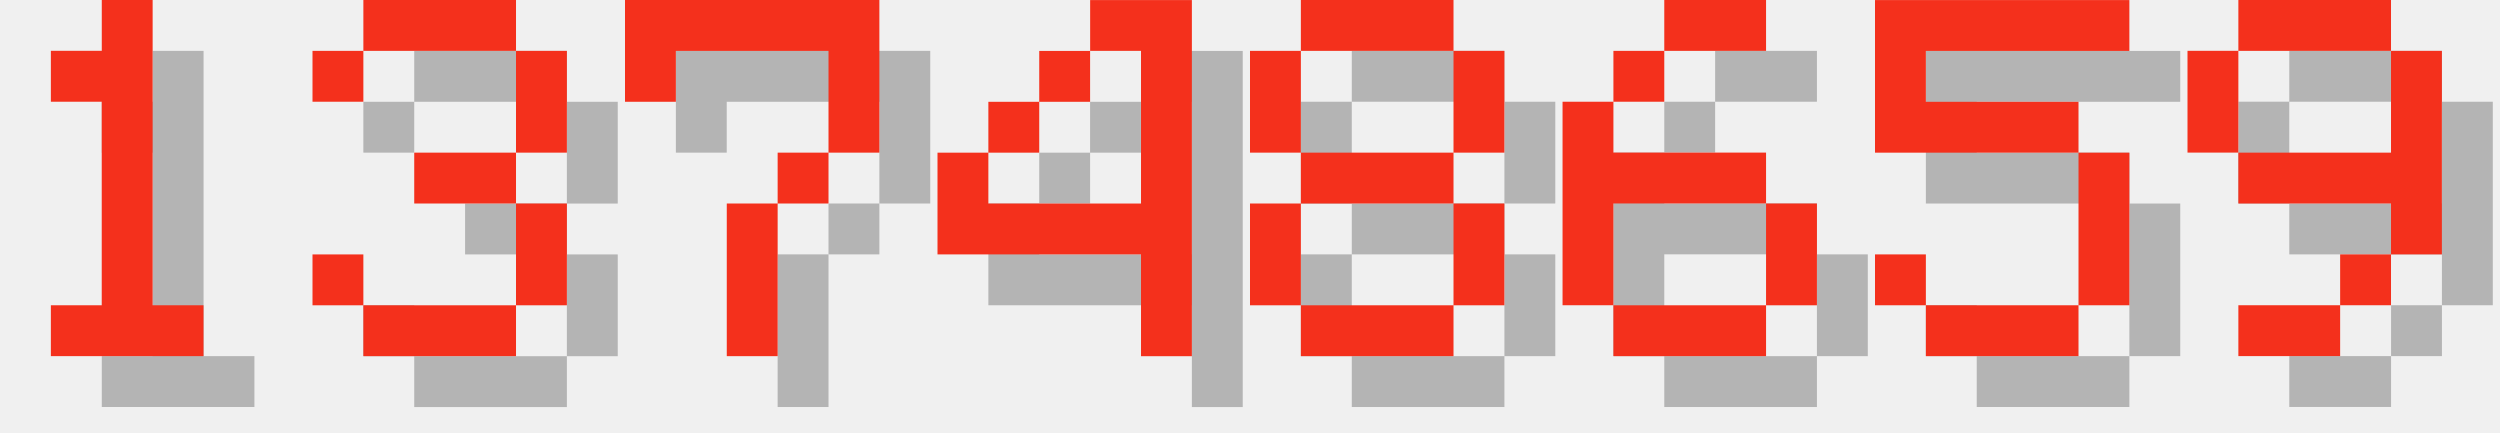
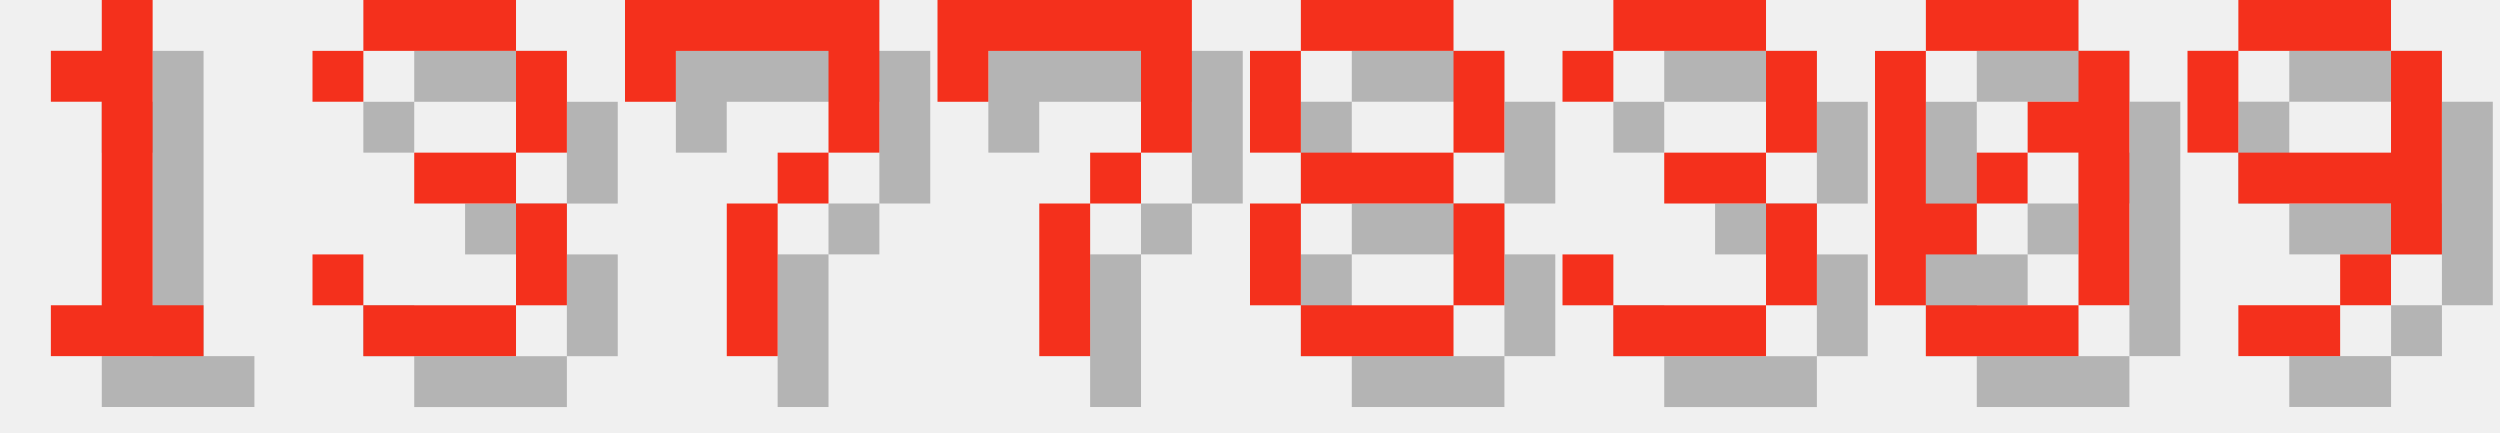
<svg xmlns="http://www.w3.org/2000/svg" version="1.1" width="208.0" height="36">
  <style>
        .text-foreground {
            fill: #F4301C;
        }
        .text-shadow {
            fill: #000000;
            fill-opacity: 0.25;
        }
    </style>
  <g class="digit" id="digit_1" transform="translate(0.0, 0), scale(4)">
    <path id="digit_1_shadow" class="text-shadow" d="m2.117 2.117v1.058h1.058v4.233h-1.058v1.058h3.175v-1.058h-1.058v-6.35h-1.058v1.058h-1.058z" fill-opacity=".5" style="paint-order:stroke fill markers" />
    <path id="digit_1_fg" class="text-foreground" d="m1.058 1.058v1.058h1.058v4.233h-1.058v1.058h3.175v-1.058h-1.058v-6.35h-1.058v1.058h-1.058z" fill="#fff" style="paint-order:stroke fill markers" />
  </g>
  <g class="digit" id="digit_3" transform="translate(26.0, 0), scale(4)">
    <path id="digit_3_shadow" class="text-shadow" d="m1.058 2.117v1.058h1.058v-1.058h3.175v2.117h-2.117v1.058h2.117v2.117h-3.175v-1.058h-1.058v1.058h1.058v1.058h3.175v-1.058h1.058v-2.117h-1.058v-1.058h1.058v-2.117h-1.058v-1.058h-3.175v1.058h-1.058z" fill-opacity=".5" style="paint-order:stroke fill markers" />
    <path id="digit_3_fg" class="text-foreground" d="m0 1.058v1.058h1.058v-1.058h3.175v2.117h-2.117v1.058h2.117v2.117h-3.175v-1.058h-1.058v1.058h1.058v1.058h3.175v-1.058h1.058v-2.117h-1.058v-1.058h1.058v-2.117h-1.058v-1.058h-3.175v1.058h-1.058z" fill="#fff" style="paint-order:stroke fill markers" />
  </g>
  <g class="digit" id="digit_7" transform="translate(52.0, 0), scale(4)">
    <path id="digit_7_shadow" class="text-shadow" d="m1.058 1.058 2e-6 2.117h1.058v-1.058h3.175v1.058l2e-7 1.058h-1.058v1.058h-1.058l4e-7 3.175 1.058 1e-7v-3.175h1.058v-1.058h1.058l5e-7 -1.058v-2.117z" fill-opacity=".5" style="paint-order:stroke fill markers" />
    <path id="digit_7_fg" class="text-foreground" d="m0 0 2e-6 2.117h1.058v-1.058h3.175v1.058l2e-7 1.058h-1.058v1.058h-1.058l4e-7 3.175 1.058 1e-7v-3.175h1.058v-1.058h1.058l5e-7 -1.058v-2.117z" fill="#fff" style="paint-order:stroke fill markers" />
  </g>
-   <g class="digit" id="digit_4" transform="translate(78.0, 0), scale(4)">
-     <path id="digit_4_shadow" class="text-shadow" d="m4.233 1.058v1.058h1.058v3.175h-3.175v-1.058h-1.058v2.117h4.233v2.117h1.058v-7.408h-2.117zm-2.117 3.175h1.058v-1.058h-1.058v1.058zm1.058-1.058h1.058v-1.058h-1.058v1.058z" fill-opacity=".5" style="paint-order:stroke fill markers" />
-     <path id="digit_4_fg" class="text-foreground" d="m3.175 0v1.058h1.058v3.175h-3.175v-1.058h-1.058v2.117h4.233v2.117h1.058v-7.408h-2.117zm-2.117 3.175h1.058v-1.058h-1.058v1.058zm1.058-1.058h1.058v-1.058h-1.058v1.058z" fill="#fff" style="paint-order:stroke fill markers" />
+   <g class="digit" id="digit_7" transform="translate(78.0, 0), scale(4)">
+     <path id="digit_7_shadow" class="text-shadow" d="m1.058 1.058 2e-6 2.117h1.058v-1.058h3.175v1.058l2e-7 1.058h-1.058v1.058h-1.058l4e-7 3.175 1.058 1e-7v-3.175h1.058v-1.058h1.058l5e-7 -1.058v-2.117z" fill-opacity=".5" style="paint-order:stroke fill markers" />
+     <path id="digit_7_fg" class="text-foreground" d="m0 0 2e-6 2.117h1.058v-1.058h3.175v1.058l2e-7 1.058h-1.058v1.058h-1.058l4e-7 3.175 1.058 1e-7v-3.175h1.058v-1.058h1.058l5e-7 -1.058v-2.117z" fill="#fff" style="paint-order:stroke fill markers" />
  </g>
  <g class="digit" id="digit_8" transform="translate(104.0, 0), scale(4)">
    <path id="digit_8_shadow" class="text-shadow" d="m2.117 1.058v1.058h3.175v-1.058h-3.175zm3.175 1.058v2.117h1.058v-2.117h-1.058zm0 2.117h-3.175v1.058h3.175v-1.058zm0 1.058v2.117h1.058v-2.117h-1.058zm0 2.117h-3.175v1.058h3.175v-1.058zm-3.175 0v-2.117h-1.058v2.117h1.058zm0-3.175v-2.117h-1.058v2.117h1.058z" fill-opacity=".5" style="paint-order:stroke fill markers" />
    <path id="digit_8_fg" class="text-foreground" d="m1.058 0v1.058h3.175v-1.058h-3.175zm3.175 1.058v2.117h1.058v-2.117h-1.058zm0 2.117h-3.175v1.058h3.175v-1.058zm0 1.058v2.117h1.058v-2.117h-1.058zm0 2.117h-3.175v1.058h3.175v-1.058zm-3.175 0v-2.117h-1.058v2.117h1.058zm0-3.175v-2.117h-1.058v2.117h1.058z" fill="#fff" style="paint-order:stroke fill markers" />
  </g>
-   <g class="digit" id="digit_6" transform="translate(130.0, 0), scale(4)">
-     <path id="digit_6_shadow" class="text-shadow" d="m3.175 1.058v1.058h2.117v-1.058h-2.117zm0 1.058h-1.058v1.058h1.058v-1.058zm-1.058 1.058h-1.058v4.233h1.058v-2.117h3.175v-1.058h-3.175v-1.058zm3.175 2.117v2.117h1.058v-2.117h-1.058zm0 2.117h-3.175v1.058h3.175v-1.058z" fill-opacity=".5" style="paint-order:stroke fill markers" />
-     <path id="digit_6_fg" class="text-foreground" d="m2.117 0v1.058h2.117v-1.058h-2.117zm0 1.058h-1.058v1.058h1.058v-1.058zm-1.058 1.058h-1.058v4.233h1.058v-2.117h3.175v-1.058h-3.175v-1.058zm3.175 2.117v2.117h1.058v-2.117h-1.058zm0 2.117h-3.175v1.058h3.175v-1.058z" fill="#fff" style="paint-order:stroke fill markers" />
+   <g class="digit" id="digit_3" transform="translate(130.0, 0), scale(4)">
+     <path id="digit_3_shadow" class="text-shadow" d="m1.058 2.117v1.058h1.058v-1.058h3.175v2.117h-2.117v1.058h2.117v2.117h-3.175v-1.058h-1.058v1.058h1.058v1.058h3.175v-1.058h1.058v-2.117h-1.058v-1.058h1.058v-2.117h-1.058v-1.058h-3.175v1.058h-1.058z" fill-opacity=".5" style="paint-order:stroke fill markers" />
+     <path id="digit_3_fg" class="text-foreground" d="m0 1.058v1.058h1.058v-1.058h3.175v2.117h-2.117v1.058h2.117v2.117h-3.175v-1.058h-1.058v1.058h1.058v1.058h3.175v-1.058h1.058v-2.117h-1.058v-1.058h1.058v-2.117h-1.058v-1.058h-3.175v1.058h-1.058z" fill="#fff" style="paint-order:stroke fill markers" />
  </g>
-   <g class="digit" id="digit_5" transform="translate(156.0, 0), scale(4)">
-     <path id="digit_5_shadow" class="text-shadow" d="m1.058 1.058v3.175h4.233v3.175h-3.175v-1.058h-1.058v1.058h1.058v1.058h3.175v-1.058h1.058v-3.175h-1.058v-1.058h-3.175v-1.058h4.233v-1.058h-5.292z" fill-opacity=".5" style="paint-order:stroke fill markers" />
-     <path id="digit_5_fg" class="text-foreground" d="m0 0v3.175h4.233v3.175h-3.175v-1.058h-1.058v1.058h1.058v1.058h3.175v-1.058h1.058v-3.175h-1.058v-1.058h-3.175v-1.058h4.233v-1.058h-5.292z" fill="#fff" style="paint-order:stroke fill markers" />
+   <g class="digit" id="digit_0" transform="translate(156.0, 0), scale(4)">
+     <path id="digit_0_shadow" class="text-shadow" d="m2.117 1.058v1.058h3.175v-1.058h-3.175zm3.175 1.058v1.058h-1.058v1.058h1.058v3.175h1.058v-5.292h-1.058zm0 5.292h-3.175v1.058h3.175v-1.058zm-3.175 0v-1.058h1.058v-1.058h-1.058v-3.175h-1.058v5.292h1.058zm1.058-2.117h1.058v-1.058h-1.058v1.058z" fill-opacity=".5" style="paint-order:stroke fill markers" />
+     <path id="digit_0_fg" class="text-foreground" d="m1.058 0v1.058h3.175v-1.058h-3.175zm3.175 1.058v1.058h-1.058v1.058h1.058v3.175h1.058v-5.292h-1.058zm0 5.292h-3.175v1.058h3.175v-1.058zm-3.175 0v-1.058h1.058v-1.058h-1.058v-3.175h-1.058v5.292h1.058zm1.058-2.117h1.058v-1.058h-1.058v1.058z" fill="#fff" style="paint-order:stroke fill markers" />
  </g>
  <g class="digit" id="digit_9" transform="translate(182.0, 0), scale(4)">
    <path id="digit_9_shadow" class="text-shadow" d="m2.117 1.058v1.058h3.175v-1.058h-3.175zm3.175 1.058v2.117h-3.175v1.058h3.175v1.058h1.058v-4.233h-1.058zm0 4.233h-1.058v1.058h1.058v-1.058zm-1.058 1.058h-2.117v1.058h2.117v-1.058zm-2.117-3.175v-2.117h-1.058v2.117h1.058z" fill-opacity=".5" style="paint-order:stroke fill markers" />
    <path id="digit_9_fg" class="text-foreground" d="m1.058 0v1.058h3.175v-1.058h-3.175zm3.175 1.058v2.117h-3.175v1.058h3.175v1.058h1.058v-4.233h-1.058zm0 4.233h-1.058v1.058h1.058v-1.058zm-1.058 1.058h-2.117v1.058h2.117v-1.058zm-2.117-3.175v-2.117h-1.058v2.117h1.058z" fill="#fff" style="paint-order:stroke fill markers" />
  </g>
</svg>
